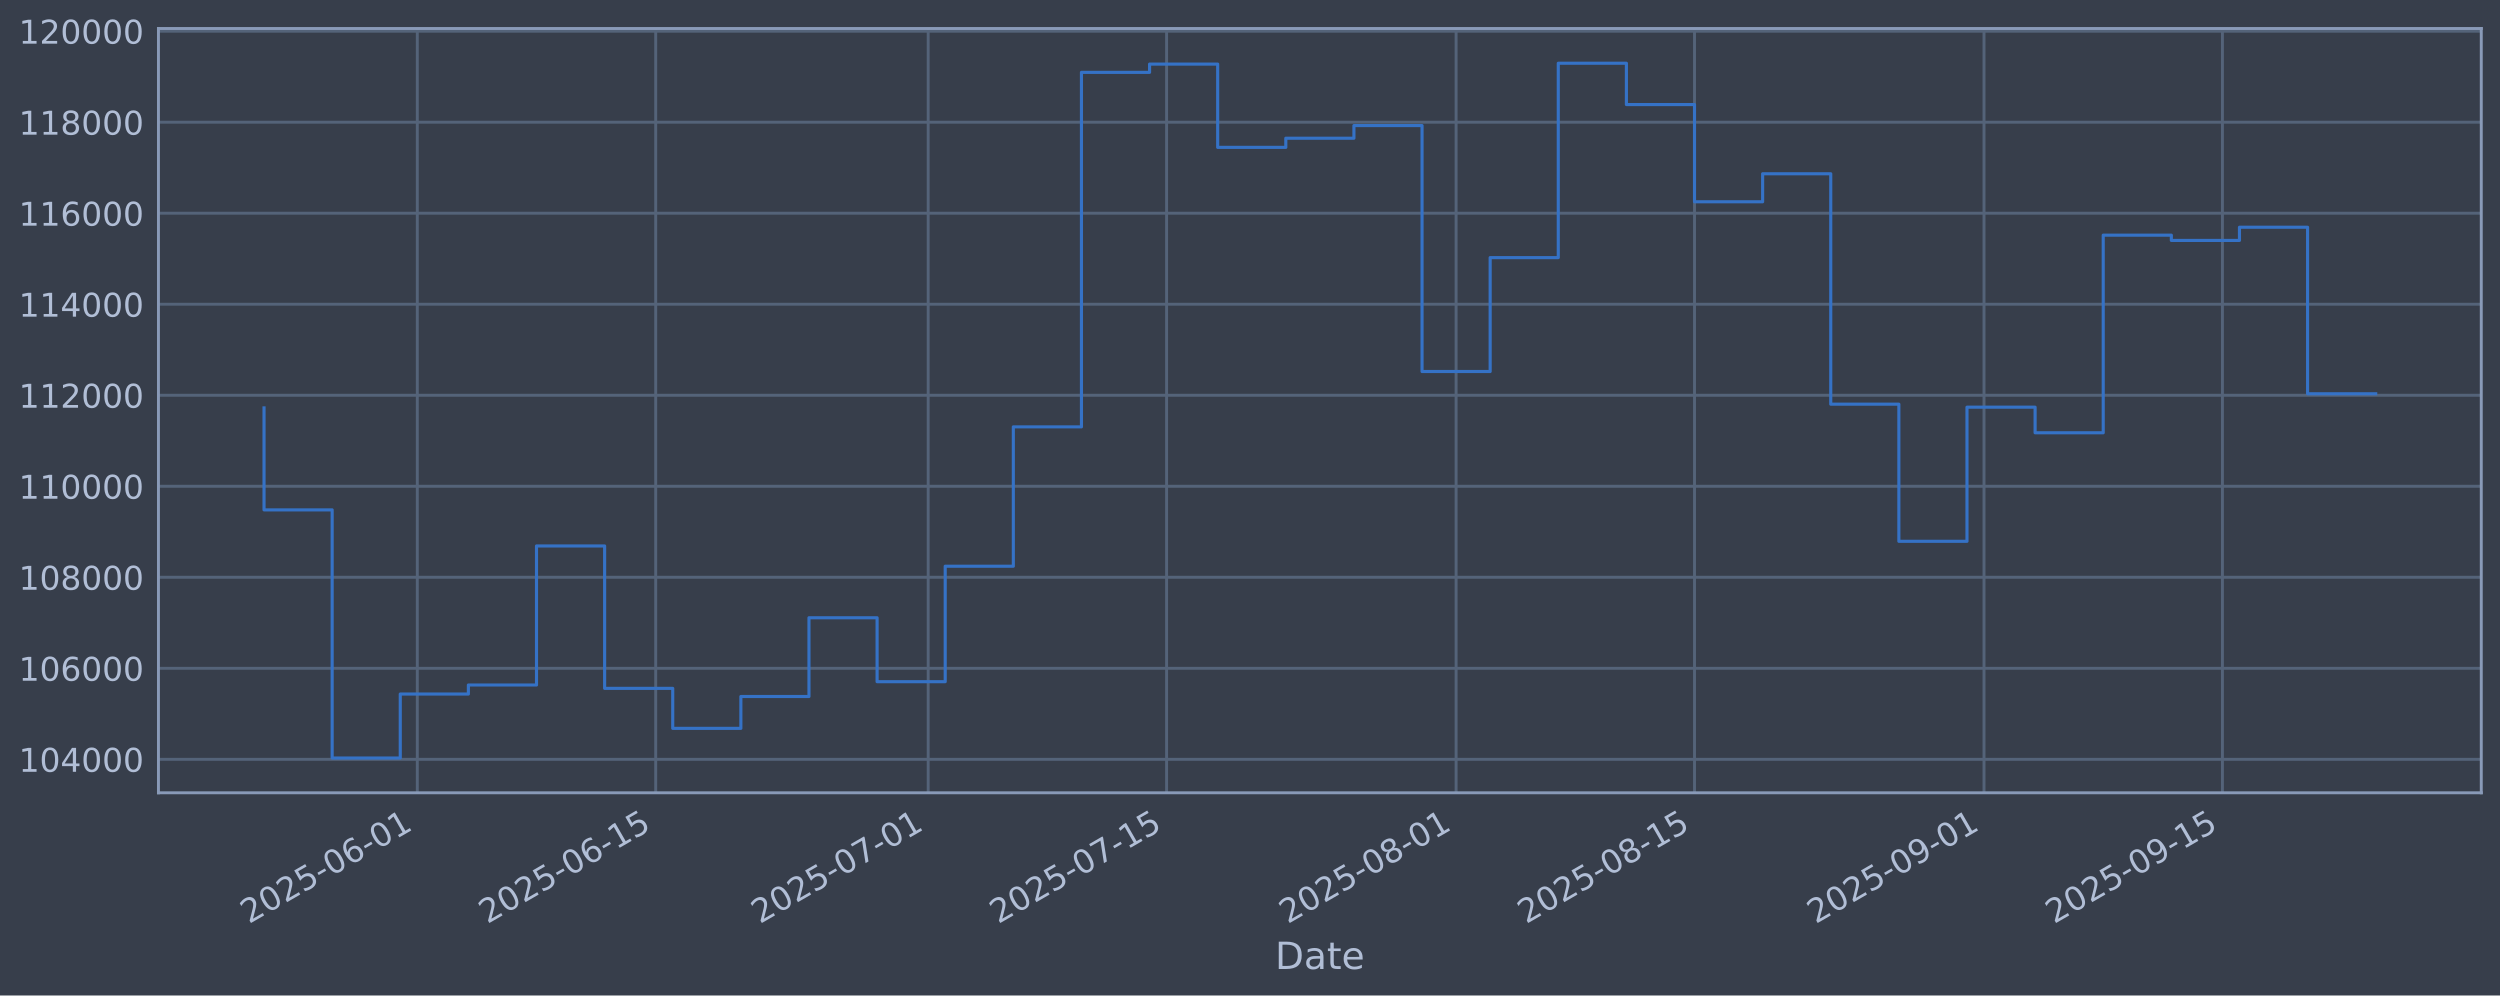
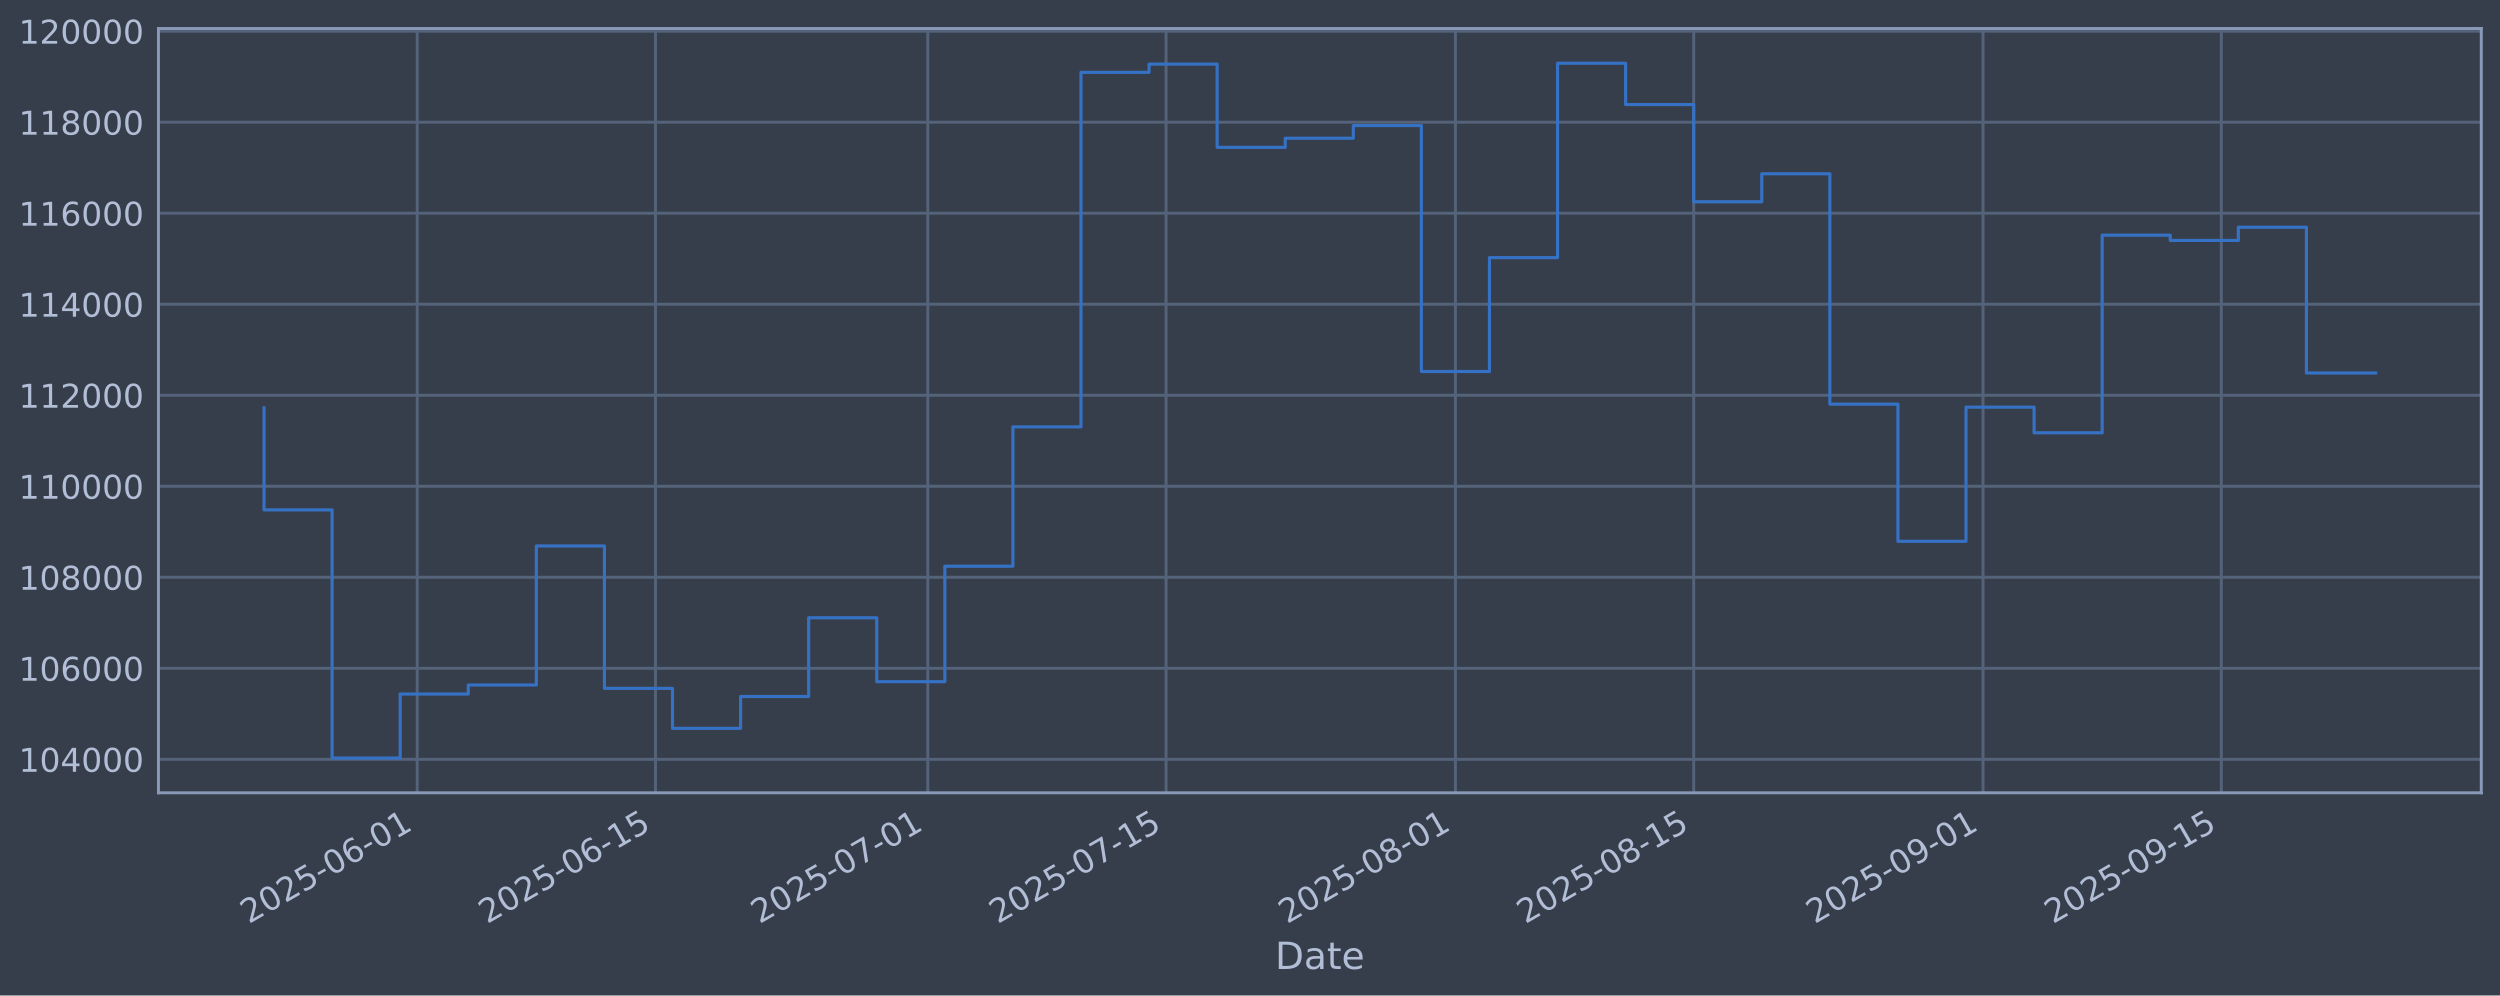
<svg xmlns="http://www.w3.org/2000/svg" xmlns:xlink="http://www.w3.org/1999/xlink" width="960.9pt" height="382.628pt" viewBox="0 0 960.9 382.628" version="1.1">
  <defs>
    <style type="text/css">*{stroke-linejoin: round; stroke-linecap: butt}</style>
  </defs>
  <g id="figure_1">
    <g id="patch_1">
      <path d="M 0 382.628  L 960.9 382.628  L 960.9 0  L 0 0  z " style="fill: #373e4b" />
    </g>
    <g id="axes_1">
      <g id="patch_2">
        <path d="M 60.901 304.718  L 953.701 304.718  L 953.701 10.958  L 60.901 10.958  z " style="fill: #373e4b" />
      </g>
      <g id="matplotlib.axis_1">
        <g id="xtick_1">
          <g id="line2d_1">
-             <path d="M 160.392 304.718  L 160.392 10.958  " clip-path="url(#pdcd1b0dedd)" style="fill: none; stroke: #546379; stroke-width: 1.12; stroke-linecap: square" />
+             <path d="M 160.358 304.718  L 160.358 10.958  " clip-path="url(#pad900c6624)" style="fill: none; stroke: #546379; stroke-width: 1.12; stroke-linecap: square" />
          </g>
          <g id="line2d_2" />
          <g id="text_1">
-             <g style="fill: #b1bed6" transform="translate(95.66613 355.2226) rotate(-30) scale(0.126 -0.126)">
+             <g style="fill: #b1bed6" transform="translate(95.63253 355.2226) rotate(-30) scale(0.126 -0.126)">
              <defs>
                <path id="DejaVuSans-32" d="M 1228 531  L 3431 531  L 3431 0  L 469 0  L 469 531  Q 828 903 1448 1529  Q 2069 2156 2228 2338  Q 2531 2678 2651 2914  Q 2772 3150 2772 3378  Q 2772 3750 2511 3984  Q 2250 4219 1831 4219  Q 1534 4219 1204 4116  Q 875 4013 500 3803  L 500 4441  Q 881 4594 1212 4672  Q 1544 4750 1819 4750  Q 2544 4750 2975 4387  Q 3406 4025 3406 3419  Q 3406 3131 3298 2873  Q 3191 2616 2906 2266  Q 2828 2175 2409 1742  Q 1991 1309 1228 531  z " transform="scale(0.015625)" />
                <path id="DejaVuSans-30" d="M 2034 4250  Q 1547 4250 1301 3770  Q 1056 3291 1056 2328  Q 1056 1369 1301 889  Q 1547 409 2034 409  Q 2525 409 2770 889  Q 3016 1369 3016 2328  Q 3016 3291 2770 3770  Q 2525 4250 2034 4250  z M 2034 4750  Q 2819 4750 3233 4129  Q 3647 3509 3647 2328  Q 3647 1150 3233 529  Q 2819 -91 2034 -91  Q 1250 -91 836 529  Q 422 1150 422 2328  Q 422 3509 836 4129  Q 1250 4750 2034 4750  z " transform="scale(0.015625)" />
                <path id="DejaVuSans-35" d="M 691 4666  L 3169 4666  L 3169 4134  L 1269 4134  L 1269 2991  Q 1406 3038 1543 3061  Q 1681 3084 1819 3084  Q 2600 3084 3056 2656  Q 3513 2228 3513 1497  Q 3513 744 3044 326  Q 2575 -91 1722 -91  Q 1428 -91 1123 -41  Q 819 9 494 109  L 494 744  Q 775 591 1075 516  Q 1375 441 1709 441  Q 2250 441 2565 725  Q 2881 1009 2881 1497  Q 2881 1984 2565 2268  Q 2250 2553 1709 2553  Q 1456 2553 1204 2497  Q 953 2441 691 2322  L 691 4666  z " transform="scale(0.015625)" />
                <path id="DejaVuSans-2d" d="M 313 2009  L 1997 2009  L 1997 1497  L 313 1497  L 313 2009  z " transform="scale(0.015625)" />
                <path id="DejaVuSans-36" d="M 2113 2584  Q 1688 2584 1439 2293  Q 1191 2003 1191 1497  Q 1191 994 1439 701  Q 1688 409 2113 409  Q 2538 409 2786 701  Q 3034 994 3034 1497  Q 3034 2003 2786 2293  Q 2538 2584 2113 2584  z M 3366 4563  L 3366 3988  Q 3128 4100 2886 4159  Q 2644 4219 2406 4219  Q 1781 4219 1451 3797  Q 1122 3375 1075 2522  Q 1259 2794 1537 2939  Q 1816 3084 2150 3084  Q 2853 3084 3261 2657  Q 3669 2231 3669 1497  Q 3669 778 3244 343  Q 2819 -91 2113 -91  Q 1303 -91 875 529  Q 447 1150 447 2328  Q 447 3434 972 4092  Q 1497 4750 2381 4750  Q 2619 4750 2861 4703  Q 3103 4656 3366 4563  z " transform="scale(0.015625)" />
                <path id="DejaVuSans-31" d="M 794 531  L 1825 531  L 1825 4091  L 703 3866  L 703 4441  L 1819 4666  L 2450 4666  L 2450 531  L 3481 531  L 3481 0  L 794 0  L 794 531  z " transform="scale(0.015625)" />
              </defs>
              <use xlink:href="#DejaVuSans-32" />
              <use xlink:href="#DejaVuSans-30" transform="translate(63.62305 0)" />
              <use xlink:href="#DejaVuSans-32" transform="translate(127.2461 0)" />
              <use xlink:href="#DejaVuSans-35" transform="translate(190.8691 0)" />
              <use xlink:href="#DejaVuSans-2d" transform="translate(254.4922 0)" />
              <use xlink:href="#DejaVuSans-30" transform="translate(290.5762 0)" />
              <use xlink:href="#DejaVuSans-36" transform="translate(354.1992 0)" />
              <use xlink:href="#DejaVuSans-2d" transform="translate(417.8223 0)" />
              <use xlink:href="#DejaVuSans-30" transform="translate(453.9062 0)" />
              <use xlink:href="#DejaVuSans-31" transform="translate(517.5293 0)" />
            </g>
          </g>
        </g>
        <g id="xtick_2">
          <g id="line2d_3">
-             <path d="M 252.028 304.718  L 252.028 10.958  " clip-path="url(#pdcd1b0dedd)" style="fill: none; stroke: #546379; stroke-width: 1.12; stroke-linecap: square" />
+             <path d="M 251.942 304.718  L 251.942 10.958  " clip-path="url(#pad900c6624)" style="fill: none; stroke: #546379; stroke-width: 1.12; stroke-linecap: square" />
          </g>
          <g id="line2d_4" />
          <g id="text_2">
-             <g style="fill: #b1bed6" transform="translate(187.3028 355.2226) rotate(-30) scale(0.126 -0.126)">
+             <g style="fill: #b1bed6" transform="translate(187.217 355.2226) rotate(-30) scale(0.126 -0.126)">
              <use xlink:href="#DejaVuSans-32" />
              <use xlink:href="#DejaVuSans-30" transform="translate(63.62305 0)" />
              <use xlink:href="#DejaVuSans-32" transform="translate(127.2461 0)" />
              <use xlink:href="#DejaVuSans-35" transform="translate(190.8691 0)" />
              <use xlink:href="#DejaVuSans-2d" transform="translate(254.4922 0)" />
              <use xlink:href="#DejaVuSans-30" transform="translate(290.5762 0)" />
              <use xlink:href="#DejaVuSans-36" transform="translate(354.1992 0)" />
              <use xlink:href="#DejaVuSans-2d" transform="translate(417.8223 0)" />
              <use xlink:href="#DejaVuSans-31" transform="translate(453.9062 0)" />
              <use xlink:href="#DejaVuSans-35" transform="translate(517.5293 0)" />
            </g>
          </g>
        </g>
        <g id="xtick_3">
          <g id="line2d_5">
-             <path d="M 356.756 304.718  L 356.756 10.958  " clip-path="url(#pdcd1b0dedd)" style="fill: none; stroke: #546379; stroke-width: 1.12; stroke-linecap: square" />
+             <path d="M 356.61 304.718  L 356.61 10.958  " clip-path="url(#pad900c6624)" style="fill: none; stroke: #546379; stroke-width: 1.12; stroke-linecap: square" />
          </g>
          <g id="line2d_6" />
          <g id="text_3">
-             <g style="fill: #b1bed6" transform="translate(292.0305 355.2226) rotate(-30) scale(0.126 -0.126)">
+             <g style="fill: #b1bed6" transform="translate(291.8849 355.2226) rotate(-30) scale(0.126 -0.126)">
              <defs>
                <path id="DejaVuSans-37" d="M 525 4666  L 3525 4666  L 3525 4397  L 1831 0  L 1172 0  L 2766 4134  L 525 4134  L 525 4666  z " transform="scale(0.015625)" />
              </defs>
              <use xlink:href="#DejaVuSans-32" />
              <use xlink:href="#DejaVuSans-30" transform="translate(63.62305 0)" />
              <use xlink:href="#DejaVuSans-32" transform="translate(127.2461 0)" />
              <use xlink:href="#DejaVuSans-35" transform="translate(190.8691 0)" />
              <use xlink:href="#DejaVuSans-2d" transform="translate(254.4922 0)" />
              <use xlink:href="#DejaVuSans-30" transform="translate(290.5762 0)" />
              <use xlink:href="#DejaVuSans-37" transform="translate(354.1992 0)" />
              <use xlink:href="#DejaVuSans-2d" transform="translate(417.8223 0)" />
              <use xlink:href="#DejaVuSans-30" transform="translate(453.9062 0)" />
              <use xlink:href="#DejaVuSans-31" transform="translate(517.5293 0)" />
            </g>
          </g>
        </g>
        <g id="xtick_4">
          <g id="line2d_7">
-             <path d="M 448.393 304.718  L 448.393 10.958  " clip-path="url(#pdcd1b0dedd)" style="fill: none; stroke: #546379; stroke-width: 1.12; stroke-linecap: square" />
+             <path d="M 448.195 304.718  L 448.195 10.958  " clip-path="url(#pad900c6624)" style="fill: none; stroke: #546379; stroke-width: 1.12; stroke-linecap: square" />
          </g>
          <g id="line2d_8" />
          <g id="text_4">
-             <g style="fill: #b1bed6" transform="translate(383.6672 355.2226) rotate(-30) scale(0.126 -0.126)">
+             <g style="fill: #b1bed6" transform="translate(383.4694 355.2226) rotate(-30) scale(0.126 -0.126)">
              <use xlink:href="#DejaVuSans-32" />
              <use xlink:href="#DejaVuSans-30" transform="translate(63.62305 0)" />
              <use xlink:href="#DejaVuSans-32" transform="translate(127.2461 0)" />
              <use xlink:href="#DejaVuSans-35" transform="translate(190.8691 0)" />
              <use xlink:href="#DejaVuSans-2d" transform="translate(254.4922 0)" />
              <use xlink:href="#DejaVuSans-30" transform="translate(290.5762 0)" />
              <use xlink:href="#DejaVuSans-37" transform="translate(354.1992 0)" />
              <use xlink:href="#DejaVuSans-2d" transform="translate(417.8223 0)" />
              <use xlink:href="#DejaVuSans-31" transform="translate(453.9062 0)" />
              <use xlink:href="#DejaVuSans-35" transform="translate(517.5293 0)" />
            </g>
          </g>
        </g>
        <g id="xtick_5">
          <g id="line2d_9">
-             <path d="M 559.666 304.718  L 559.666 10.958  " clip-path="url(#pdcd1b0dedd)" style="fill: none; stroke: #546379; stroke-width: 1.12; stroke-linecap: square" />
+             <path d="M 559.405 304.718  L 559.405 10.958  " clip-path="url(#pad900c6624)" style="fill: none; stroke: #546379; stroke-width: 1.12; stroke-linecap: square" />
          </g>
          <g id="line2d_10" />
          <g id="text_5">
-             <g style="fill: #b1bed6" transform="translate(494.9404 355.2226) rotate(-30) scale(0.126 -0.126)">
+             <g style="fill: #b1bed6" transform="translate(494.6791 355.2226) rotate(-30) scale(0.126 -0.126)">
              <defs>
                <path id="DejaVuSans-38" d="M 2034 2216  Q 1584 2216 1326 1975  Q 1069 1734 1069 1313  Q 1069 891 1326 650  Q 1584 409 2034 409  Q 2484 409 2743 651  Q 3003 894 3003 1313  Q 3003 1734 2745 1975  Q 2488 2216 2034 2216  z M 1403 2484  Q 997 2584 770 2862  Q 544 3141 544 3541  Q 544 4100 942 4425  Q 1341 4750 2034 4750  Q 2731 4750 3128 4425  Q 3525 4100 3525 3541  Q 3525 3141 3298 2862  Q 3072 2584 2669 2484  Q 3125 2378 3379 2068  Q 3634 1759 3634 1313  Q 3634 634 3220 271  Q 2806 -91 2034 -91  Q 1263 -91 848 271  Q 434 634 434 1313  Q 434 1759 690 2068  Q 947 2378 1403 2484  z M 1172 3481  Q 1172 3119 1398 2916  Q 1625 2713 2034 2713  Q 2441 2713 2670 2916  Q 2900 3119 2900 3481  Q 2900 3844 2670 4047  Q 2441 4250 2034 4250  Q 1625 4250 1398 4047  Q 1172 3844 1172 3481  z " transform="scale(0.015625)" />
              </defs>
              <use xlink:href="#DejaVuSans-32" />
              <use xlink:href="#DejaVuSans-30" transform="translate(63.62305 0)" />
              <use xlink:href="#DejaVuSans-32" transform="translate(127.2461 0)" />
              <use xlink:href="#DejaVuSans-35" transform="translate(190.8691 0)" />
              <use xlink:href="#DejaVuSans-2d" transform="translate(254.4922 0)" />
              <use xlink:href="#DejaVuSans-30" transform="translate(290.5762 0)" />
              <use xlink:href="#DejaVuSans-38" transform="translate(354.1992 0)" />
              <use xlink:href="#DejaVuSans-2d" transform="translate(417.8223 0)" />
              <use xlink:href="#DejaVuSans-30" transform="translate(453.9062 0)" />
              <use xlink:href="#DejaVuSans-31" transform="translate(517.5293 0)" />
            </g>
          </g>
        </g>
        <g id="xtick_6">
          <g id="line2d_11">
-             <path d="M 651.303 304.718  L 651.303 10.958  " clip-path="url(#pdcd1b0dedd)" style="fill: none; stroke: #546379; stroke-width: 1.12; stroke-linecap: square" />
+             <path d="M 650.989 304.718  L 650.989 10.958  " clip-path="url(#pad900c6624)" style="fill: none; stroke: #546379; stroke-width: 1.12; stroke-linecap: square" />
          </g>
          <g id="line2d_12" />
          <g id="text_6">
-             <g style="fill: #b1bed6" transform="translate(586.5771 355.2226) rotate(-30) scale(0.126 -0.126)">
+             <g style="fill: #b1bed6" transform="translate(586.2636 355.2226) rotate(-30) scale(0.126 -0.126)">
              <use xlink:href="#DejaVuSans-32" />
              <use xlink:href="#DejaVuSans-30" transform="translate(63.62305 0)" />
              <use xlink:href="#DejaVuSans-32" transform="translate(127.2461 0)" />
              <use xlink:href="#DejaVuSans-35" transform="translate(190.8691 0)" />
              <use xlink:href="#DejaVuSans-2d" transform="translate(254.4922 0)" />
              <use xlink:href="#DejaVuSans-30" transform="translate(290.5762 0)" />
              <use xlink:href="#DejaVuSans-38" transform="translate(354.1992 0)" />
              <use xlink:href="#DejaVuSans-2d" transform="translate(417.8223 0)" />
              <use xlink:href="#DejaVuSans-31" transform="translate(453.9062 0)" />
              <use xlink:href="#DejaVuSans-35" transform="translate(517.5293 0)" />
            </g>
          </g>
        </g>
        <g id="xtick_7">
          <g id="line2d_13">
-             <path d="M 762.576 304.718  L 762.576 10.958  " clip-path="url(#pdcd1b0dedd)" style="fill: none; stroke: #546379; stroke-width: 1.12; stroke-linecap: square" />
+             <path d="M 762.199 304.718  L 762.199 10.958  " clip-path="url(#pad900c6624)" style="fill: none; stroke: #546379; stroke-width: 1.12; stroke-linecap: square" />
          </g>
          <g id="line2d_14" />
          <g id="text_7">
-             <g style="fill: #b1bed6" transform="translate(697.8503 355.2226) rotate(-30) scale(0.126 -0.126)">
+             <g style="fill: #b1bed6" transform="translate(697.4733 355.2226) rotate(-30) scale(0.126 -0.126)">
              <defs>
                <path id="DejaVuSans-39" d="M 703 97  L 703 672  Q 941 559 1184 500  Q 1428 441 1663 441  Q 2288 441 2617 861  Q 2947 1281 2994 2138  Q 2813 1869 2534 1725  Q 2256 1581 1919 1581  Q 1219 1581 811 2004  Q 403 2428 403 3163  Q 403 3881 828 4315  Q 1253 4750 1959 4750  Q 2769 4750 3195 4129  Q 3622 3509 3622 2328  Q 3622 1225 3098 567  Q 2575 -91 1691 -91  Q 1453 -91 1209 -44  Q 966 3 703 97  z M 1959 2075  Q 2384 2075 2632 2365  Q 2881 2656 2881 3163  Q 2881 3666 2632 3958  Q 2384 4250 1959 4250  Q 1534 4250 1286 3958  Q 1038 3666 1038 3163  Q 1038 2656 1286 2365  Q 1534 2075 1959 2075  z " transform="scale(0.015625)" />
              </defs>
              <use xlink:href="#DejaVuSans-32" />
              <use xlink:href="#DejaVuSans-30" transform="translate(63.62305 0)" />
              <use xlink:href="#DejaVuSans-32" transform="translate(127.2461 0)" />
              <use xlink:href="#DejaVuSans-35" transform="translate(190.8691 0)" />
              <use xlink:href="#DejaVuSans-2d" transform="translate(254.4922 0)" />
              <use xlink:href="#DejaVuSans-30" transform="translate(290.5762 0)" />
              <use xlink:href="#DejaVuSans-39" transform="translate(354.1992 0)" />
              <use xlink:href="#DejaVuSans-2d" transform="translate(417.8223 0)" />
              <use xlink:href="#DejaVuSans-30" transform="translate(453.9062 0)" />
              <use xlink:href="#DejaVuSans-31" transform="translate(517.5293 0)" />
            </g>
          </g>
        </g>
        <g id="xtick_8">
          <g id="line2d_15">
-             <path d="M 854.212 304.718  L 854.212 10.958  " clip-path="url(#pdcd1b0dedd)" style="fill: none; stroke: #546379; stroke-width: 1.12; stroke-linecap: square" />
+             <path d="M 853.783 304.718  L 853.783 10.958  " clip-path="url(#pad900c6624)" style="fill: none; stroke: #546379; stroke-width: 1.12; stroke-linecap: square" />
          </g>
          <g id="line2d_16" />
          <g id="text_8">
-             <g style="fill: #b1bed6" transform="translate(789.487 355.2226) rotate(-30) scale(0.126 -0.126)">
+             <g style="fill: #b1bed6" transform="translate(789.0577 355.2226) rotate(-30) scale(0.126 -0.126)">
              <use xlink:href="#DejaVuSans-32" />
              <use xlink:href="#DejaVuSans-30" transform="translate(63.62305 0)" />
              <use xlink:href="#DejaVuSans-32" transform="translate(127.2461 0)" />
              <use xlink:href="#DejaVuSans-35" transform="translate(190.8691 0)" />
              <use xlink:href="#DejaVuSans-2d" transform="translate(254.4922 0)" />
              <use xlink:href="#DejaVuSans-30" transform="translate(290.5762 0)" />
              <use xlink:href="#DejaVuSans-39" transform="translate(354.1992 0)" />
              <use xlink:href="#DejaVuSans-2d" transform="translate(417.8223 0)" />
              <use xlink:href="#DejaVuSans-31" transform="translate(453.9062 0)" />
              <use xlink:href="#DejaVuSans-35" transform="translate(517.5293 0)" />
            </g>
          </g>
        </g>
        <g id="text_9">
          <g style="fill: #b1bed6" transform="translate(490.0914 372.4337) scale(0.144 -0.144)">
            <defs>
              <path id="DejaVuSans-44" d="M 1259 4147  L 1259 519  L 2022 519  Q 2988 519 3436 956  Q 3884 1394 3884 2338  Q 3884 3275 3436 3711  Q 2988 4147 2022 4147  L 1259 4147  z M 628 4666  L 1925 4666  Q 3281 4666 3915 4102  Q 4550 3538 4550 2338  Q 4550 1131 3912 565  Q 3275 0 1925 0  L 628 0  L 628 4666  z " transform="scale(0.015625)" />
              <path id="DejaVuSans-61" d="M 2194 1759  Q 1497 1759 1228 1600  Q 959 1441 959 1056  Q 959 750 1161 570  Q 1363 391 1709 391  Q 2188 391 2477 730  Q 2766 1069 2766 1631  L 2766 1759  L 2194 1759  z M 3341 1997  L 3341 0  L 2766 0  L 2766 531  Q 2569 213 2275 61  Q 1981 -91 1556 -91  Q 1019 -91 701 211  Q 384 513 384 1019  Q 384 1609 779 1909  Q 1175 2209 1959 2209  L 2766 2209  L 2766 2266  Q 2766 2663 2505 2880  Q 2244 3097 1772 3097  Q 1472 3097 1187 3025  Q 903 2953 641 2809  L 641 3341  Q 956 3463 1253 3523  Q 1550 3584 1831 3584  Q 2591 3584 2966 3190  Q 3341 2797 3341 1997  z " transform="scale(0.015625)" />
              <path id="DejaVuSans-74" d="M 1172 4494  L 1172 3500  L 2356 3500  L 2356 3053  L 1172 3053  L 1172 1153  Q 1172 725 1289 603  Q 1406 481 1766 481  L 2356 481  L 2356 0  L 1766 0  Q 1100 0 847 248  Q 594 497 594 1153  L 594 3053  L 172 3053  L 172 3500  L 594 3500  L 594 4494  L 1172 4494  z " transform="scale(0.015625)" />
              <path id="DejaVuSans-65" d="M 3597 1894  L 3597 1613  L 953 1613  Q 991 1019 1311 708  Q 1631 397 2203 397  Q 2534 397 2845 478  Q 3156 559 3463 722  L 3463 178  Q 3153 47 2828 -22  Q 2503 -91 2169 -91  Q 1331 -91 842 396  Q 353 884 353 1716  Q 353 2575 817 3079  Q 1281 3584 2069 3584  Q 2775 3584 3186 3129  Q 3597 2675 3597 1894  z M 3022 2063  Q 3016 2534 2758 2815  Q 2500 3097 2075 3097  Q 1594 3097 1305 2825  Q 1016 2553 972 2059  L 3022 2063  z " transform="scale(0.015625)" />
            </defs>
            <use xlink:href="#DejaVuSans-44" />
            <use xlink:href="#DejaVuSans-61" transform="translate(77.00195 0)" />
            <use xlink:href="#DejaVuSans-74" transform="translate(138.2812 0)" />
            <use xlink:href="#DejaVuSans-65" transform="translate(177.4902 0)" />
          </g>
        </g>
      </g>
      <g id="matplotlib.axis_2">
        <g id="ytick_1">
          <g id="line2d_17">
-             <path d="M 60.901 291.85  L 953.701 291.85  " clip-path="url(#pdcd1b0dedd)" style="fill: none; stroke: #546379; stroke-width: 1.12; stroke-linecap: square" />
+             <path d="M 60.901 291.85  L 953.701 291.85  " clip-path="url(#pad900c6624)" style="fill: none; stroke: #546379; stroke-width: 1.12; stroke-linecap: square" />
          </g>
          <g id="line2d_18" />
          <g id="text_10">
            <g style="fill: #b1bed6" transform="translate(7.2 296.6367) scale(0.126 -0.126)">
              <defs>
                <path id="DejaVuSans-34" d="M 2419 4116  L 825 1625  L 2419 1625  L 2419 4116  z M 2253 4666  L 3047 4666  L 3047 1625  L 3713 1625  L 3713 1100  L 3047 1100  L 3047 0  L 2419 0  L 2419 1100  L 313 1100  L 313 1709  L 2253 4666  z " transform="scale(0.015625)" />
              </defs>
              <use xlink:href="#DejaVuSans-31" />
              <use xlink:href="#DejaVuSans-30" transform="translate(63.62305 0)" />
              <use xlink:href="#DejaVuSans-34" transform="translate(127.2461 0)" />
              <use xlink:href="#DejaVuSans-30" transform="translate(190.8691 0)" />
              <use xlink:href="#DejaVuSans-30" transform="translate(254.4922 0)" />
              <use xlink:href="#DejaVuSans-30" transform="translate(318.1152 0)" />
            </g>
          </g>
        </g>
        <g id="ytick_2">
          <g id="line2d_19">
-             <path d="M 60.901 256.867  L 953.701 256.867  " clip-path="url(#pdcd1b0dedd)" style="fill: none; stroke: #546379; stroke-width: 1.12; stroke-linecap: square" />
+             <path d="M 60.901 256.867  L 953.701 256.867  " clip-path="url(#pad900c6624)" style="fill: none; stroke: #546379; stroke-width: 1.12; stroke-linecap: square" />
          </g>
          <g id="line2d_20" />
          <g id="text_11">
            <g style="fill: #b1bed6" transform="translate(7.2 261.6538) scale(0.126 -0.126)">
              <use xlink:href="#DejaVuSans-31" />
              <use xlink:href="#DejaVuSans-30" transform="translate(63.62305 0)" />
              <use xlink:href="#DejaVuSans-36" transform="translate(127.2461 0)" />
              <use xlink:href="#DejaVuSans-30" transform="translate(190.8691 0)" />
              <use xlink:href="#DejaVuSans-30" transform="translate(254.4922 0)" />
              <use xlink:href="#DejaVuSans-30" transform="translate(318.1152 0)" />
            </g>
          </g>
        </g>
        <g id="ytick_3">
          <g id="line2d_21">
-             <path d="M 60.901 221.884  L 953.701 221.884  " clip-path="url(#pdcd1b0dedd)" style="fill: none; stroke: #546379; stroke-width: 1.12; stroke-linecap: square" />
+             <path d="M 60.901 221.884  L 953.701 221.884  " clip-path="url(#pad900c6624)" style="fill: none; stroke: #546379; stroke-width: 1.12; stroke-linecap: square" />
          </g>
          <g id="line2d_22" />
          <g id="text_12">
            <g style="fill: #b1bed6" transform="translate(7.2 226.671) scale(0.126 -0.126)">
              <use xlink:href="#DejaVuSans-31" />
              <use xlink:href="#DejaVuSans-30" transform="translate(63.62305 0)" />
              <use xlink:href="#DejaVuSans-38" transform="translate(127.2461 0)" />
              <use xlink:href="#DejaVuSans-30" transform="translate(190.8691 0)" />
              <use xlink:href="#DejaVuSans-30" transform="translate(254.4922 0)" />
              <use xlink:href="#DejaVuSans-30" transform="translate(318.1152 0)" />
            </g>
          </g>
        </g>
        <g id="ytick_4">
          <g id="line2d_23">
-             <path d="M 60.901 186.901  L 953.701 186.901  " clip-path="url(#pdcd1b0dedd)" style="fill: none; stroke: #546379; stroke-width: 1.12; stroke-linecap: square" />
+             <path d="M 60.901 186.901  L 953.701 186.901  " clip-path="url(#pad900c6624)" style="fill: none; stroke: #546379; stroke-width: 1.12; stroke-linecap: square" />
          </g>
          <g id="line2d_24" />
          <g id="text_13">
            <g style="fill: #b1bed6" transform="translate(7.2 191.6882) scale(0.126 -0.126)">
              <use xlink:href="#DejaVuSans-31" />
              <use xlink:href="#DejaVuSans-31" transform="translate(63.62305 0)" />
              <use xlink:href="#DejaVuSans-30" transform="translate(127.2461 0)" />
              <use xlink:href="#DejaVuSans-30" transform="translate(190.8691 0)" />
              <use xlink:href="#DejaVuSans-30" transform="translate(254.4922 0)" />
              <use xlink:href="#DejaVuSans-30" transform="translate(318.1152 0)" />
            </g>
          </g>
        </g>
        <g id="ytick_5">
          <g id="line2d_25">
-             <path d="M 60.901 151.918  L 953.701 151.918  " clip-path="url(#pdcd1b0dedd)" style="fill: none; stroke: #546379; stroke-width: 1.12; stroke-linecap: square" />
+             <path d="M 60.901 151.918  L 953.701 151.918  " clip-path="url(#pad900c6624)" style="fill: none; stroke: #546379; stroke-width: 1.12; stroke-linecap: square" />
          </g>
          <g id="line2d_26" />
          <g id="text_14">
            <g style="fill: #b1bed6" transform="translate(7.2 156.7053) scale(0.126 -0.126)">
              <use xlink:href="#DejaVuSans-31" />
              <use xlink:href="#DejaVuSans-31" transform="translate(63.62305 0)" />
              <use xlink:href="#DejaVuSans-32" transform="translate(127.2461 0)" />
              <use xlink:href="#DejaVuSans-30" transform="translate(190.8691 0)" />
              <use xlink:href="#DejaVuSans-30" transform="translate(254.4922 0)" />
              <use xlink:href="#DejaVuSans-30" transform="translate(318.1152 0)" />
            </g>
          </g>
        </g>
        <g id="ytick_6">
          <g id="line2d_27">
-             <path d="M 60.901 116.936  L 953.701 116.936  " clip-path="url(#pdcd1b0dedd)" style="fill: none; stroke: #546379; stroke-width: 1.12; stroke-linecap: square" />
+             <path d="M 60.901 116.936  L 953.701 116.936  " clip-path="url(#pad900c6624)" style="fill: none; stroke: #546379; stroke-width: 1.12; stroke-linecap: square" />
          </g>
          <g id="line2d_28" />
          <g id="text_15">
            <g style="fill: #b1bed6" transform="translate(7.2 121.7225) scale(0.126 -0.126)">
              <use xlink:href="#DejaVuSans-31" />
              <use xlink:href="#DejaVuSans-31" transform="translate(63.62305 0)" />
              <use xlink:href="#DejaVuSans-34" transform="translate(127.2461 0)" />
              <use xlink:href="#DejaVuSans-30" transform="translate(190.8691 0)" />
              <use xlink:href="#DejaVuSans-30" transform="translate(254.4922 0)" />
              <use xlink:href="#DejaVuSans-30" transform="translate(318.1152 0)" />
            </g>
          </g>
        </g>
        <g id="ytick_7">
          <g id="line2d_29">
-             <path d="M 60.901 81.953  L 953.701 81.953  " clip-path="url(#pdcd1b0dedd)" style="fill: none; stroke: #546379; stroke-width: 1.12; stroke-linecap: square" />
+             <path d="M 60.901 81.953  L 953.701 81.953  " clip-path="url(#pad900c6624)" style="fill: none; stroke: #546379; stroke-width: 1.12; stroke-linecap: square" />
          </g>
          <g id="line2d_30" />
          <g id="text_16">
            <g style="fill: #b1bed6" transform="translate(7.2 86.73969) scale(0.126 -0.126)">
              <use xlink:href="#DejaVuSans-31" />
              <use xlink:href="#DejaVuSans-31" transform="translate(63.62305 0)" />
              <use xlink:href="#DejaVuSans-36" transform="translate(127.2461 0)" />
              <use xlink:href="#DejaVuSans-30" transform="translate(190.8691 0)" />
              <use xlink:href="#DejaVuSans-30" transform="translate(254.4922 0)" />
              <use xlink:href="#DejaVuSans-30" transform="translate(318.1152 0)" />
            </g>
          </g>
        </g>
        <g id="ytick_8">
          <g id="line2d_31">
-             <path d="M 60.901 46.97  L 953.701 46.97  " clip-path="url(#pdcd1b0dedd)" style="fill: none; stroke: #546379; stroke-width: 1.12; stroke-linecap: square" />
+             <path d="M 60.901 46.97  L 953.701 46.97  " clip-path="url(#pad900c6624)" style="fill: none; stroke: #546379; stroke-width: 1.12; stroke-linecap: square" />
          </g>
          <g id="line2d_32" />
          <g id="text_17">
            <g style="fill: #b1bed6" transform="translate(7.2 51.75686) scale(0.126 -0.126)">
              <use xlink:href="#DejaVuSans-31" />
              <use xlink:href="#DejaVuSans-31" transform="translate(63.62305 0)" />
              <use xlink:href="#DejaVuSans-38" transform="translate(127.2461 0)" />
              <use xlink:href="#DejaVuSans-30" transform="translate(190.8691 0)" />
              <use xlink:href="#DejaVuSans-30" transform="translate(254.4922 0)" />
              <use xlink:href="#DejaVuSans-30" transform="translate(318.1152 0)" />
            </g>
          </g>
        </g>
        <g id="ytick_9">
          <g id="line2d_33">
-             <path d="M 60.901 11.987  L 953.701 11.987  " clip-path="url(#pdcd1b0dedd)" style="fill: none; stroke: #546379; stroke-width: 1.12; stroke-linecap: square" />
+             <path d="M 60.901 11.987  L 953.701 11.987  " clip-path="url(#pad900c6624)" style="fill: none; stroke: #546379; stroke-width: 1.12; stroke-linecap: square" />
          </g>
          <g id="line2d_34" />
          <g id="text_18">
            <g style="fill: #b1bed6" transform="translate(7.2 16.77403) scale(0.126 -0.126)">
              <use xlink:href="#DejaVuSans-31" />
              <use xlink:href="#DejaVuSans-32" transform="translate(63.62305 0)" />
              <use xlink:href="#DejaVuSans-30" transform="translate(127.2461 0)" />
              <use xlink:href="#DejaVuSans-30" transform="translate(190.8691 0)" />
              <use xlink:href="#DejaVuSans-30" transform="translate(254.4922 0)" />
              <use xlink:href="#DejaVuSans-30" transform="translate(318.1152 0)" />
            </g>
          </g>
        </g>
      </g>
      <g id="line2d_35">
-         <path d="M 101.482 156.778  L 101.482 195.974  L 127.664 195.974  L 127.664 291.366  L 153.846 291.366  L 153.846 266.759  L 180.028 266.759  L 180.028 263.286  L 206.21 263.286  L 206.21 209.841  L 232.392 209.841  L 232.392 264.586  L 258.574 264.586  L 258.574 279.95  L 284.756 279.95  L 284.756 267.706  L 310.938 267.706  L 310.938 237.446  L 337.12 237.446  L 337.12 262.012  L 363.302 262.012  L 363.302 217.631  L 389.483 217.631  L 389.483 164.07  L 415.665 164.07  L 415.665 27.81  L 441.847 27.81  L 441.847 24.636  L 468.029 24.636  L 468.029 56.646  L 494.211 56.646  L 494.211 53.121  L 520.393 53.121  L 520.393 48.272  L 546.575 48.272  L 546.575 142.793  L 572.757 142.793  L 572.757 99.016  L 598.939 99.016  L 598.939 24.311  L 625.121 24.311  L 625.121 40.185  L 651.303 40.185  L 651.303 77.56  L 677.485 77.56  L 677.485 66.788  L 703.666 66.788  L 703.666 155.356  L 729.848 155.356  L 729.848 208.052  L 756.03 208.052  L 756.03 156.509  L 782.212 156.509  L 782.212 166.341  L 808.394 166.341  L 808.394 90.389  L 834.576 90.389  L 834.576 92.406  L 860.758 92.406  L 860.758 87.351  L 886.94 87.351  L 886.94 151.344  L 913.119 151.344  " clip-path="url(#pdcd1b0dedd)" style="fill: none; stroke: #3572c6; stroke-width: 1.2; stroke-linecap: square" />
+         <path d="M 101.482 156.778  L 101.482 195.974  L 127.649 195.974  L 127.649 291.366  L 153.816 291.366  L 153.816 266.759  L 179.983 266.759  L 179.983 263.286  L 206.15 263.286  L 206.15 209.841  L 232.317 209.841  L 232.317 264.586  L 258.484 264.586  L 258.484 279.95  L 284.651 279.95  L 284.651 267.706  L 310.818 267.706  L 310.818 237.446  L 336.985 237.446  L 336.985 262.012  L 363.152 262.012  L 363.152 217.631  L 389.319 217.631  L 389.319 164.07  L 415.486 164.07  L 415.486 27.81  L 441.653 27.81  L 441.653 24.636  L 467.82 24.636  L 467.82 56.646  L 493.987 56.646  L 493.987 53.121  L 520.154 53.121  L 520.154 48.272  L 546.321 48.272  L 546.321 142.793  L 572.488 142.793  L 572.488 99.016  L 598.655 99.016  L 598.655 24.311  L 624.822 24.311  L 624.822 40.185  L 650.989 40.185  L 650.989 77.56  L 677.156 77.56  L 677.156 66.788  L 703.323 66.788  L 703.323 155.356  L 729.49 155.356  L 729.49 208.052  L 755.657 208.052  L 755.657 156.509  L 781.824 156.509  L 781.824 166.341  L 807.991 166.341  L 807.991 90.389  L 834.158 90.389  L 834.158 92.406  L 860.325 92.406  L 860.325 87.351  L 886.492 87.351  L 886.492 143.349  L 913.119 143.349  " clip-path="url(#pad900c6624)" style="fill: none; stroke: #3572c6; stroke-width: 1.2; stroke-linecap: square" />
      </g>
      <g id="patch_3">
        <path d="M 60.901 304.718  L 60.901 10.958  " style="fill: none; stroke: #899ab8; stroke-width: 1.12; stroke-linejoin: miter; stroke-linecap: square" />
      </g>
      <g id="patch_4">
        <path d="M 953.701 304.718  L 953.701 10.958  " style="fill: none; stroke: #899ab8; stroke-width: 1.12; stroke-linejoin: miter; stroke-linecap: square" />
      </g>
      <g id="patch_5">
        <path d="M 60.901 304.718  L 953.701 304.718  " style="fill: none; stroke: #899ab8; stroke-width: 1.12; stroke-linejoin: miter; stroke-linecap: square" />
      </g>
      <g id="patch_6">
        <path d="M 60.901 10.958  L 953.701 10.958  " style="fill: none; stroke: #899ab8; stroke-width: 1.12; stroke-linejoin: miter; stroke-linecap: square" />
      </g>
    </g>
  </g>
  <defs>
-     <clipPath id="pdcd1b0dedd">
+     <clipPath id="pad900c6624">
      <rect x="60.901" y="10.958" width="892.8" height="293.76" />
    </clipPath>
  </defs>
</svg>
